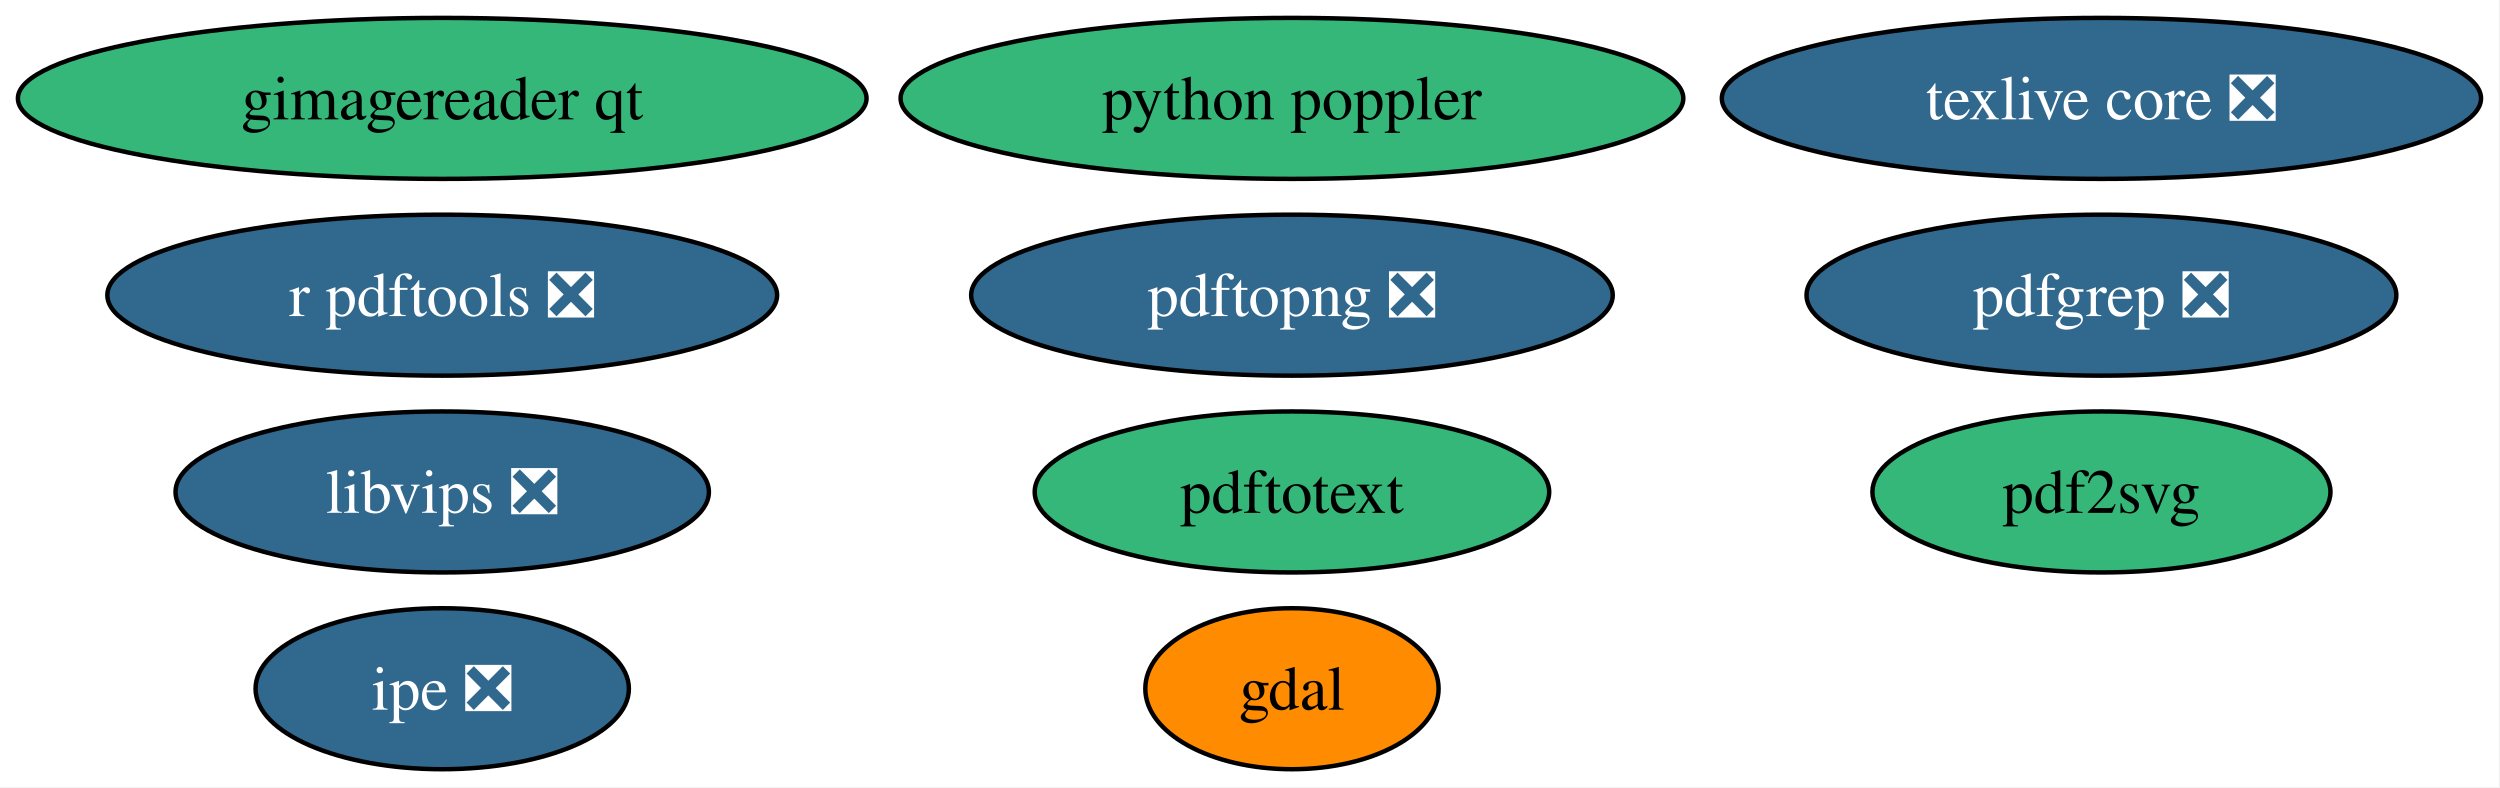
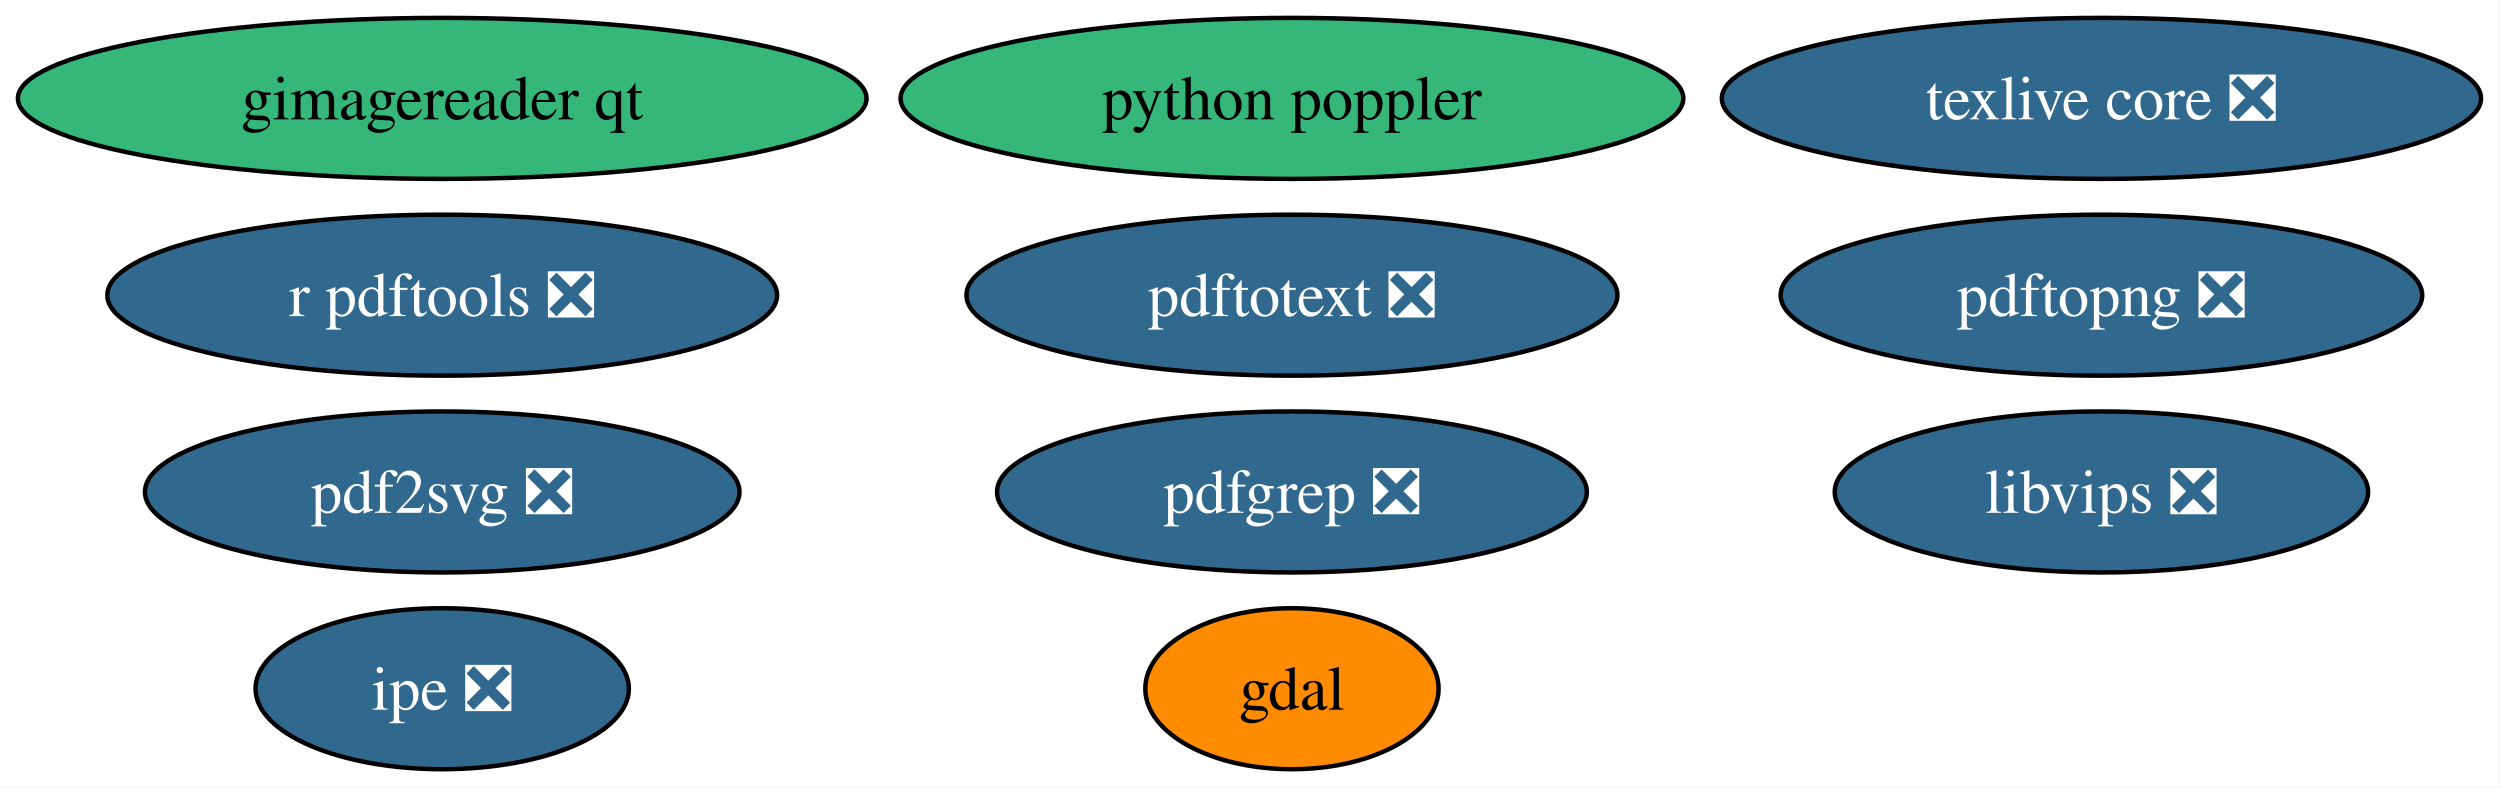
<svg xmlns="http://www.w3.org/2000/svg" xmlns:xlink="http://www.w3.org/1999/xlink" width="559pt" height="176pt" viewBox="0.00 0.00 559.00 176.00">
  <g id="graph0" class="graph" transform="scale(1 1) rotate(0) translate(4 172)">
    <polygon fill="white" stroke="none" points="-4,4 -4,-172 554.75,-172 554.75,4 -4,4" />
    <g id="node1" class="node">
      <g id="a_node1">
        <a xlink:href="https://github.com/conda-forge/gdal-feedstock" xlink:title="gdal">
          <ellipse fill="#ff8c00" stroke="black" cx="284.88" cy="-18" rx="32.79" ry="18" />
          <text xml:space="preserve" text-anchor="middle" x="284.88" y="-13.32" font-family="Times,serif" font-size="14.00">gdal</text>
        </a>
      </g>
    </g>
    <g id="node2" class="node">
      <g id="a_node2">
        <a xlink:href="https://github.com/conda-forge/texlive-core-feedstock/pull/109" xlink:title="texlive core ❎">
          <ellipse fill="#31688e" stroke="black" cx="465.88" cy="-150" rx="84.88" ry="18" />
          <text xml:space="preserve" text-anchor="middle" x="465.88" y="-145.32" font-family="Times,serif" font-size="14.00" fill="white">texlive core ❎</text>
        </a>
      </g>
    </g>
    <g id="node3" class="node">
      <g id="a_node3">
        <a xlink:href="https://github.com/conda-forge/r-pdftools-feedstock/pull/63" xlink:title="r pdftools ❎">
          <ellipse fill="#31688e" stroke="black" cx="94.88" cy="-106" rx="74.88" ry="18" />
          <text xml:space="preserve" text-anchor="middle" x="94.88" y="-101.33" font-family="Times,serif" font-size="14.00" fill="white">r pdftools ❎</text>
        </a>
      </g>
    </g>
    <g id="node4" class="node">
      <g id="a_node4">
        <a xlink:href="https://github.com/conda-forge/libvips-feedstock/pull/160" xlink:title="libvips ❎">
-           <ellipse fill="#31688e" stroke="black" cx="94.88" cy="-62" rx="59.63" ry="18" />
-           <text xml:space="preserve" text-anchor="middle" x="94.88" y="-57.33" font-family="Times,serif" font-size="14.00" fill="white">libvips ❎</text>
+           <ellipse fill="#31688e" stroke="black" cx="465.88" cy="-62" rx="59.63" ry="18" />
+           <text xml:space="preserve" text-anchor="middle" x="465.88" y="-57.33" font-family="Times,serif" font-size="14.00" fill="white">libvips ❎</text>
        </a>
      </g>
    </g>
    <g id="node5" class="node">
      <g id="a_node5">
-         <a xlink:href="https://github.com/conda-forge/pdf2svg-feedstock" xlink:title="pdf2svg">
-           <ellipse fill="#35b779" stroke="black" cx="465.88" cy="-62" rx="51.21" ry="18" />
-           <text xml:space="preserve" text-anchor="middle" x="465.88" y="-57.33" font-family="Times,serif" font-size="14.00">pdf2svg</text>
+         <a xlink:href="https://github.com/conda-forge/pdf2svg-feedstock/pull/50" xlink:title="pdf2svg ❎">
+           <ellipse fill="#31688e" stroke="black" cx="94.88" cy="-62" rx="66.47" ry="18" />
+           <text xml:space="preserve" text-anchor="middle" x="94.88" y="-57.33" font-family="Times,serif" font-size="14.00" fill="white">pdf2svg ❎</text>
        </a>
      </g>
    </g>
    <g id="node6" class="node">
      <g id="a_node6">
        <a xlink:href="https://github.com/conda-forge/pdfgrep-feedstock/pull/45" xlink:title="pdfgrep ❎">
-           <ellipse fill="#31688e" stroke="black" cx="465.88" cy="-106" rx="65.94" ry="18" />
-           <text xml:space="preserve" text-anchor="middle" x="465.88" y="-101.33" font-family="Times,serif" font-size="14.00" fill="white">pdfgrep ❎</text>
+           <ellipse fill="#31688e" stroke="black" cx="284.88" cy="-62" rx="65.94" ry="18" />
+           <text xml:space="preserve" text-anchor="middle" x="284.88" y="-57.33" font-family="Times,serif" font-size="14.00" fill="white">pdfgrep ❎</text>
        </a>
      </g>
    </g>
    <g id="node7" class="node">
      <g id="a_node7">
-         <a xlink:href="https://github.com/conda-forge/pdftotext-feedstock" xlink:title="pdftotext">
-           <ellipse fill="#35b779" stroke="black" cx="284.88" cy="-62" rx="57.52" ry="18" />
-           <text xml:space="preserve" text-anchor="middle" x="284.88" y="-57.33" font-family="Times,serif" font-size="14.00">pdftotext</text>
+         <a xlink:href="https://github.com/conda-forge/pdftotext-feedstock/pull/49" xlink:title="pdftotext ❎">
+           <ellipse fill="#31688e" stroke="black" cx="284.88" cy="-106" rx="72.78" ry="18" />
+           <text xml:space="preserve" text-anchor="middle" x="284.88" y="-101.33" font-family="Times,serif" font-size="14.00" fill="white">pdftotext ❎</text>
        </a>
      </g>
    </g>
    <g id="node8" class="node">
      <g id="a_node8">
        <a xlink:href="https://github.com/conda-forge/ipe-feedstock/pull/43" xlink:title="ipe ❎">
          <ellipse fill="#31688e" stroke="black" cx="94.88" cy="-18" rx="41.74" ry="18" />
          <text xml:space="preserve" text-anchor="middle" x="94.88" y="-13.32" font-family="Times,serif" font-size="14.00" fill="white">ipe ❎</text>
        </a>
      </g>
    </g>
    <g id="node9" class="node">
      <g id="a_node9">
        <a xlink:href="https://github.com/conda-forge/gimagereader-qt-feedstock" xlink:title="gimagereader qt">
          <ellipse fill="#35b779" stroke="black" cx="94.88" cy="-150" rx="94.88" ry="18" />
          <text xml:space="preserve" text-anchor="middle" x="94.88" y="-145.32" font-family="Times,serif" font-size="14.00">gimagereader qt</text>
        </a>
      </g>
    </g>
    <g id="node10" class="node">
      <g id="a_node10">
        <a xlink:href="https://github.com/conda-forge/pdftopng-feedstock/pull/35" xlink:title="pdftopng ❎">
-           <ellipse fill="#31688e" stroke="black" cx="284.88" cy="-106" rx="71.73" ry="18" />
-           <text xml:space="preserve" text-anchor="middle" x="284.88" y="-101.33" font-family="Times,serif" font-size="14.00" fill="white">pdftopng ❎</text>
+           <ellipse fill="#31688e" stroke="black" cx="465.88" cy="-106" rx="71.73" ry="18" />
+           <text xml:space="preserve" text-anchor="middle" x="465.88" y="-101.33" font-family="Times,serif" font-size="14.00" fill="white">pdftopng ❎</text>
        </a>
      </g>
    </g>
    <g id="node11" class="node">
      <g id="a_node11">
        <a xlink:href="https://github.com/conda-forge/python-poppler-feedstock" xlink:title="python poppler">
          <ellipse fill="#35b779" stroke="black" cx="284.88" cy="-150" rx="87.51" ry="18" />
          <text xml:space="preserve" text-anchor="middle" x="284.88" y="-145.32" font-family="Times,serif" font-size="14.00">python poppler</text>
        </a>
      </g>
    </g>
  </g>
</svg>
